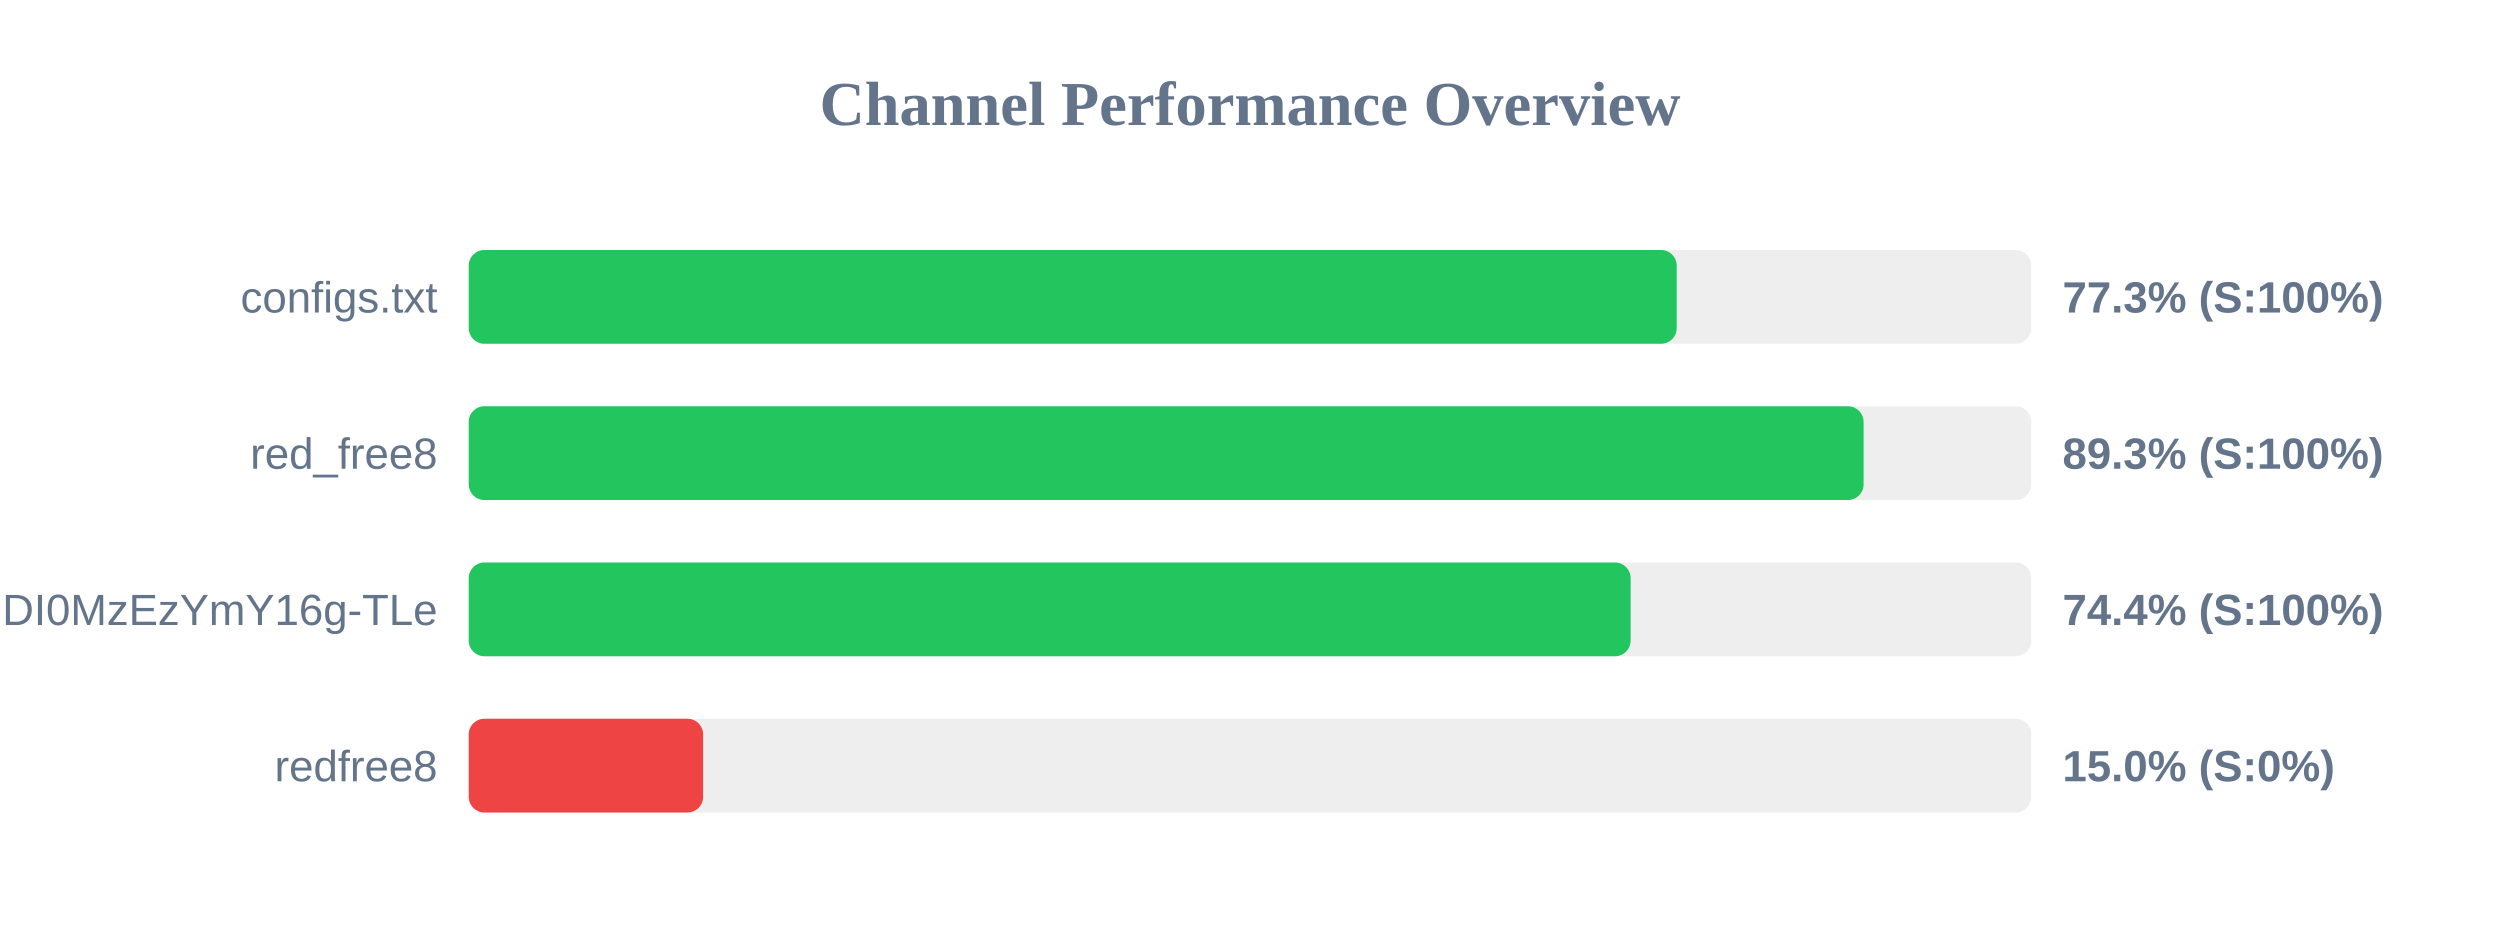
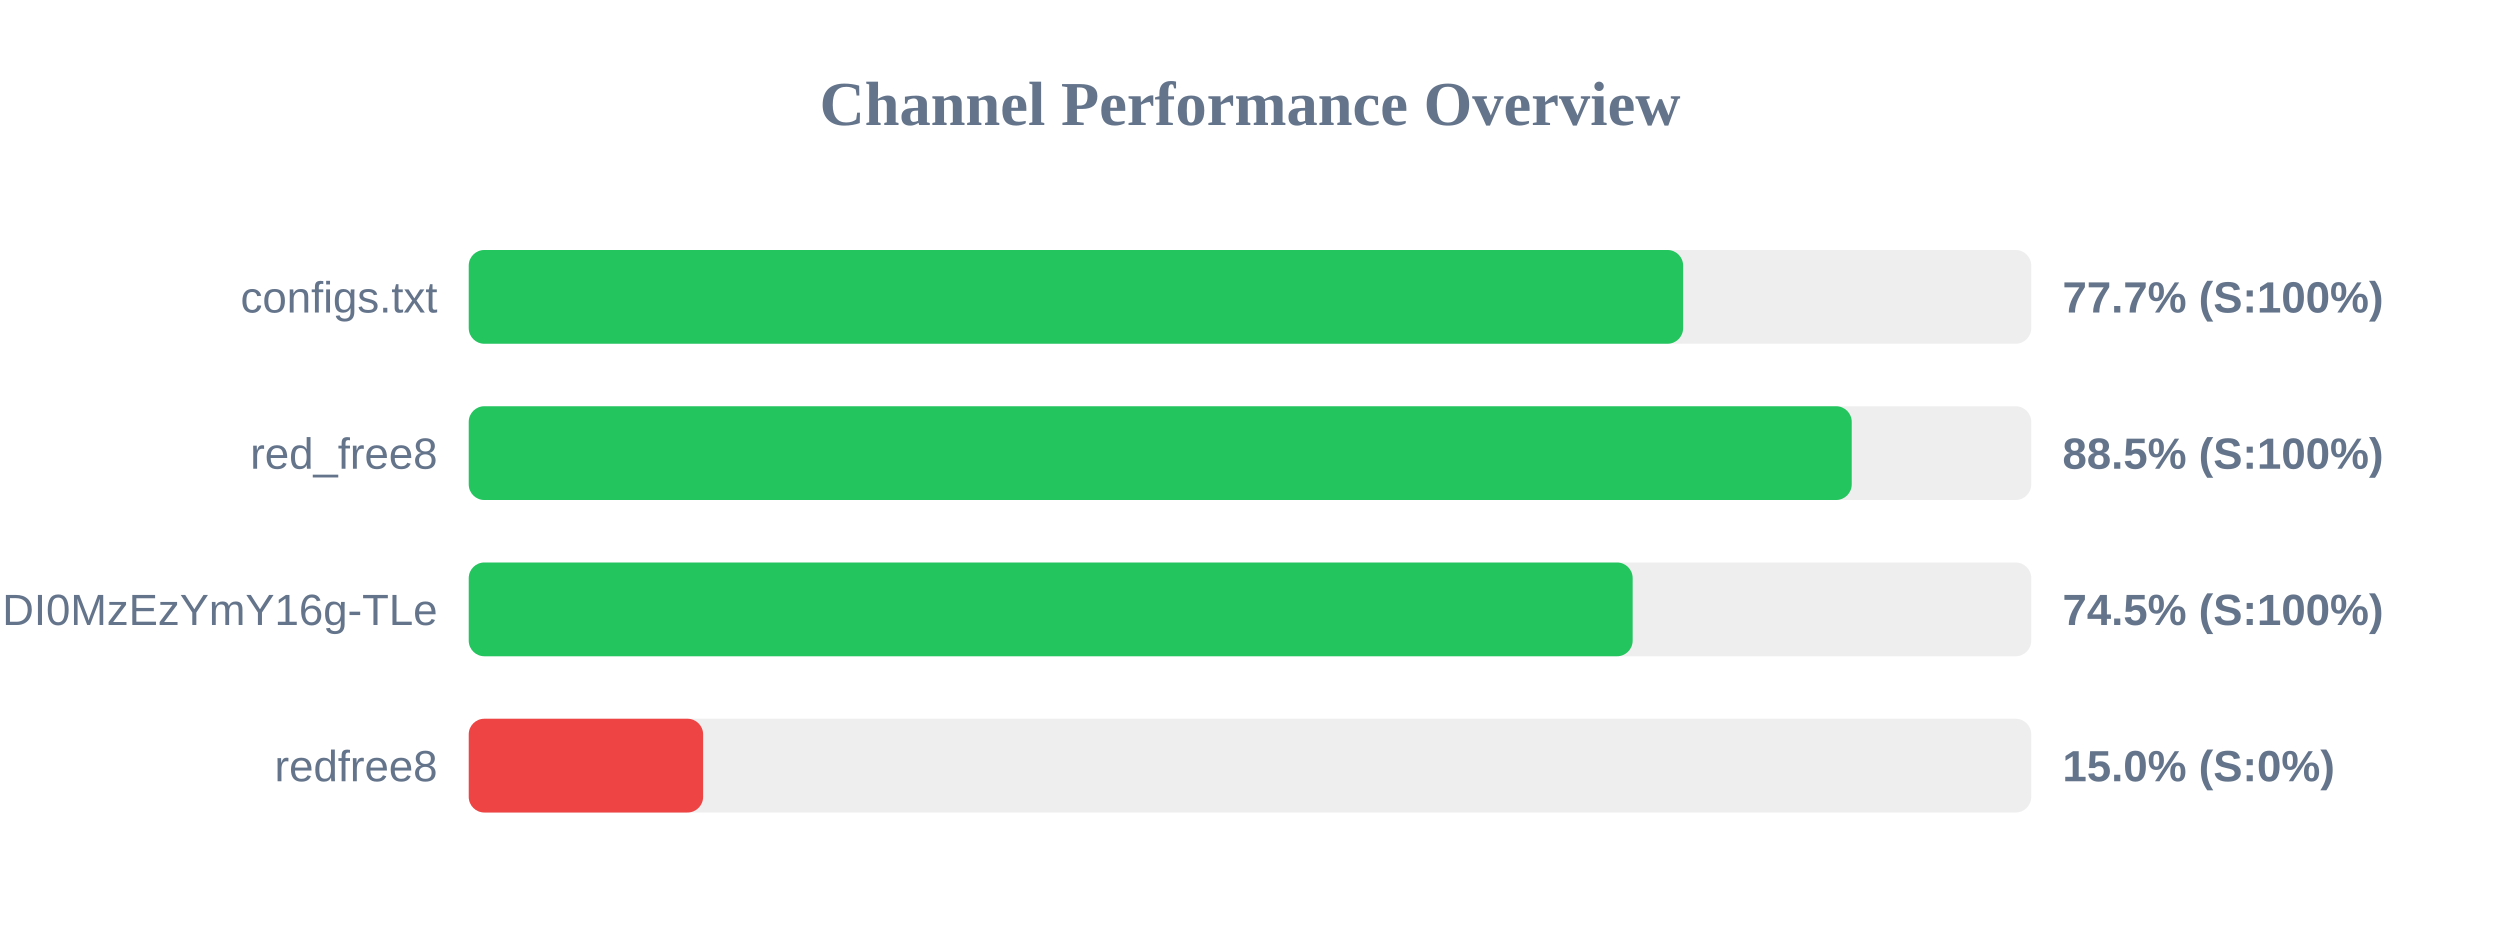
<svg xmlns="http://www.w3.org/2000/svg" width="800" height="300" version="1.1">
  <style>
        .row { font: 14px Arial; fill: #64748b; }
        .score { font: bold 14px Arial; fill: #64748b; }
    </style>
  <text x="400" y="40" text-anchor="middle" font-size="20px" font-weight="bold" fill="#64748b">Channel Performance Overview</text>
  <rect x="150" y="80" width="500" height="30" fill="#eee" rx="5" />
-   <rect x="150" y="80" width="386.55" height="30" fill="#22c55e" rx="5" />
+   <rect x="150" y="80" width="388.6" height="30" fill="#22c55e" rx="5" />
  <text x="140" y="100" text-anchor="end" class="row">configs.txt</text>
-   <text x="660" y="100" text-anchor="start" class="score">77.3% (S:100%)</text>
+   <text x="660" y="100" text-anchor="start" class="score">77.7% (S:100%)</text>
  <rect x="150" y="130" width="500" height="30" fill="#eee" rx="5" />
-   <rect x="150" y="130" width="446.35" height="30" fill="#22c55e" rx="5" />
+   <rect x="150" y="130" width="442.55" height="30" fill="#22c55e" rx="5" />
  <text x="140" y="150" text-anchor="end" class="row">red_free8</text>
-   <text x="660" y="150" text-anchor="start" class="score">89.3% (S:100%)</text>
+   <text x="660" y="150" text-anchor="start" class="score">88.5% (S:100%)</text>
  <rect x="150" y="180" width="500" height="30" fill="#eee" rx="5" />
-   <rect x="150" y="180" width="371.8" height="30" fill="#22c55e" rx="5" />
+   <rect x="150" y="180" width="372.45" height="30" fill="#22c55e" rx="5" />
  <text x="140" y="200" text-anchor="end" class="row">NjEzODY1NDgyOCwxNzQ1NDI0MzEzYmY16g-TLe</text>
-   <text x="660" y="200" text-anchor="start" class="score">74.4% (S:100%)</text>
+   <text x="660" y="200" text-anchor="start" class="score">74.5% (S:100%)</text>
  <rect x="150" y="230" width="500" height="30" fill="#eee" rx="5" />
  <rect x="150" y="230" width="75.0" height="30" fill="#ef4444" rx="5" />
  <text x="140" y="250" text-anchor="end" class="row">redfree8</text>
  <text x="660" y="250" text-anchor="start" class="score">15.0% (S:0%)</text>
</svg>
